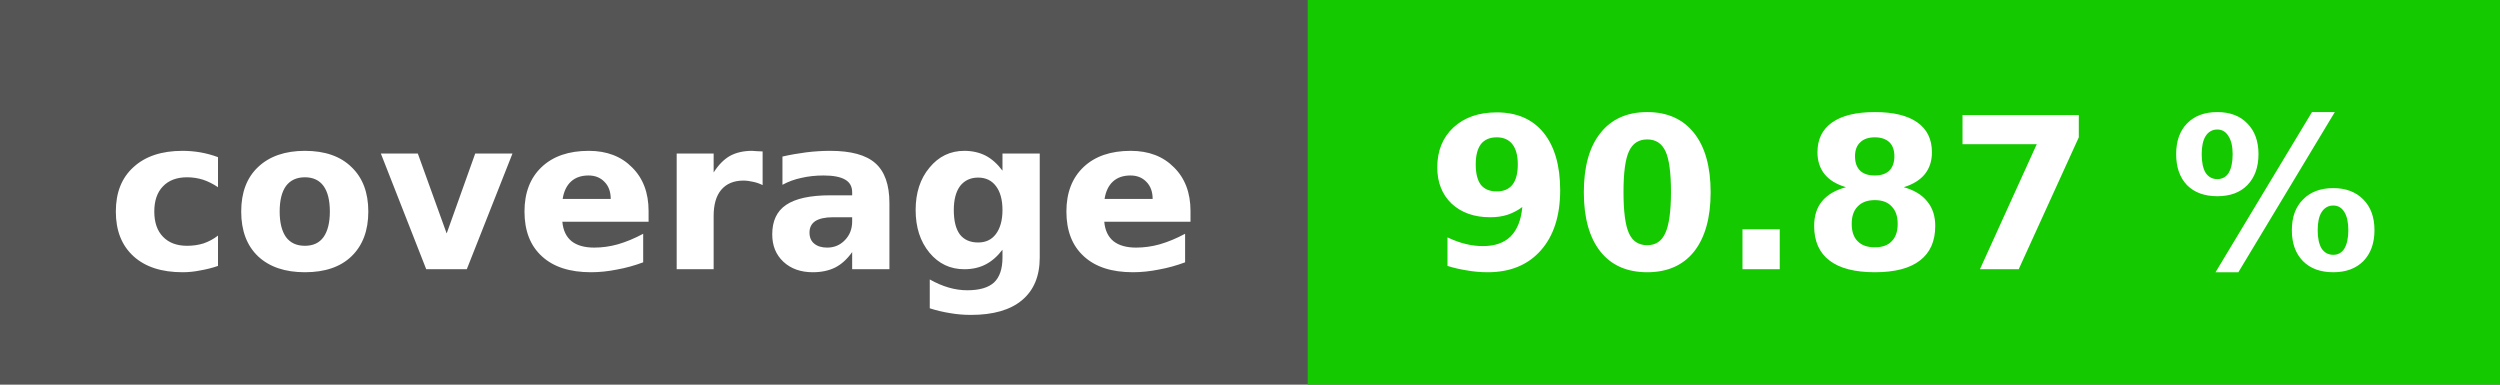
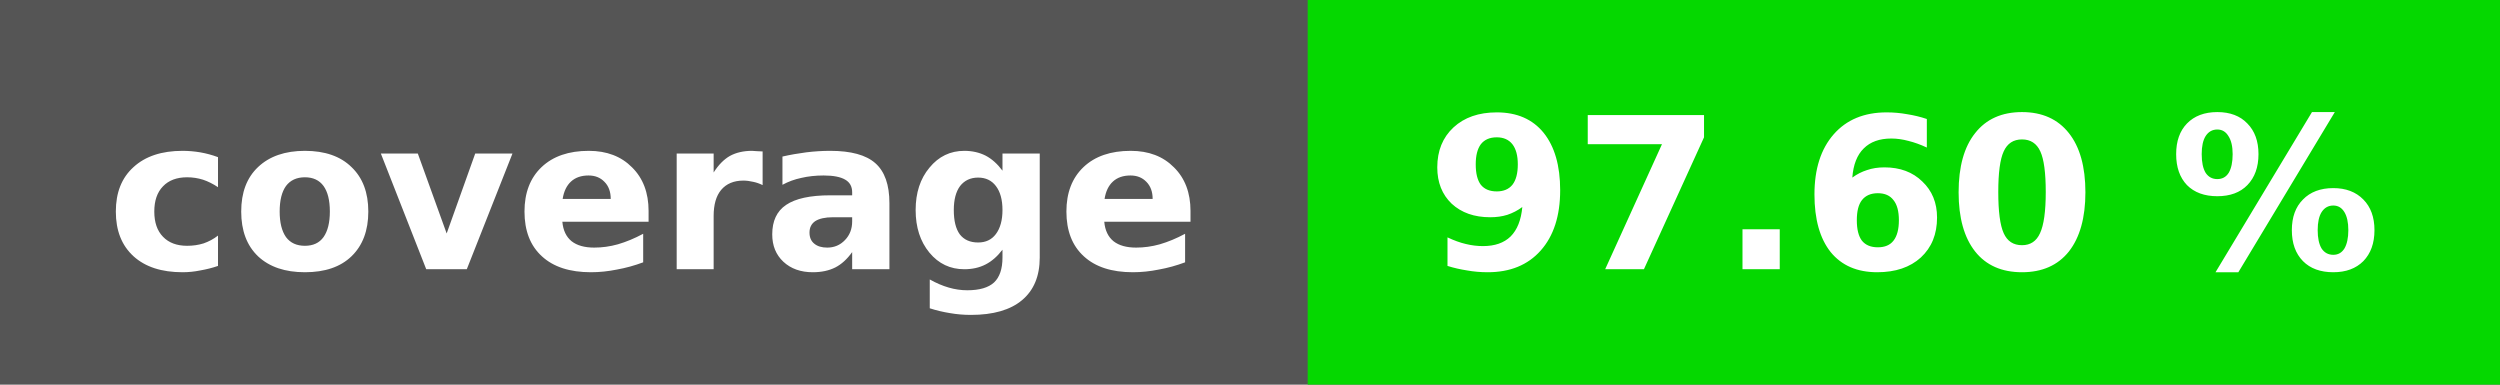
<svg xmlns="http://www.w3.org/2000/svg" height="20" width="130">
  <rect fill="#555" height="20" width="130" />
-   <rect fill="#14c900" height="20" width="62" x="68" />
+   <rect fill="#05d800" height="20" width="62" x="68" />
  <g fill="#fff" font-family="verdana, geneva, dejavu sans, sans-serif" font-size="11" font-weight="bold" text-anchor="middle">
    <text x="34" y="14">coverage</text>
-     <text x="99" y="14">90.87 %</text>
+     <text x="99" y="14">97.60 %</text>
  </g>
</svg>
